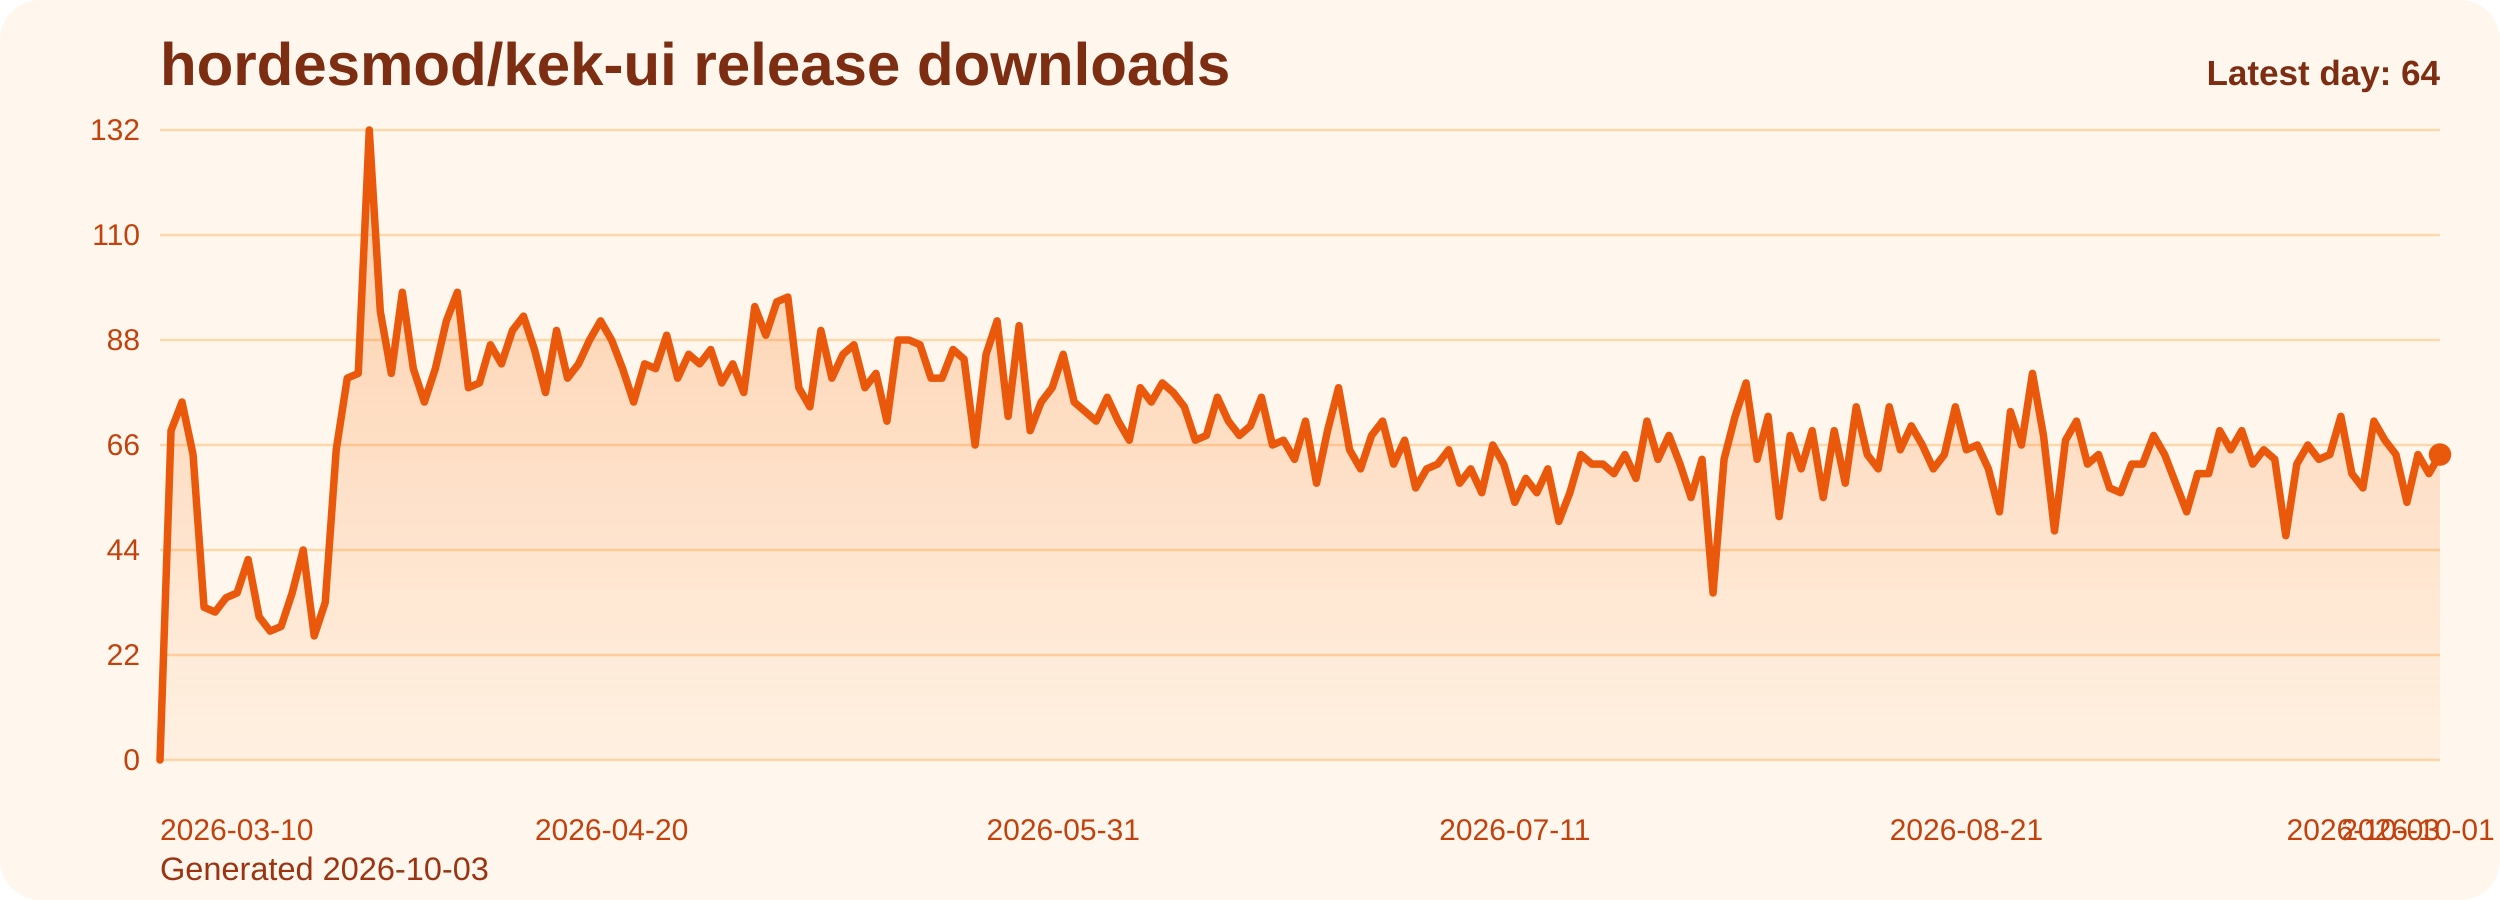
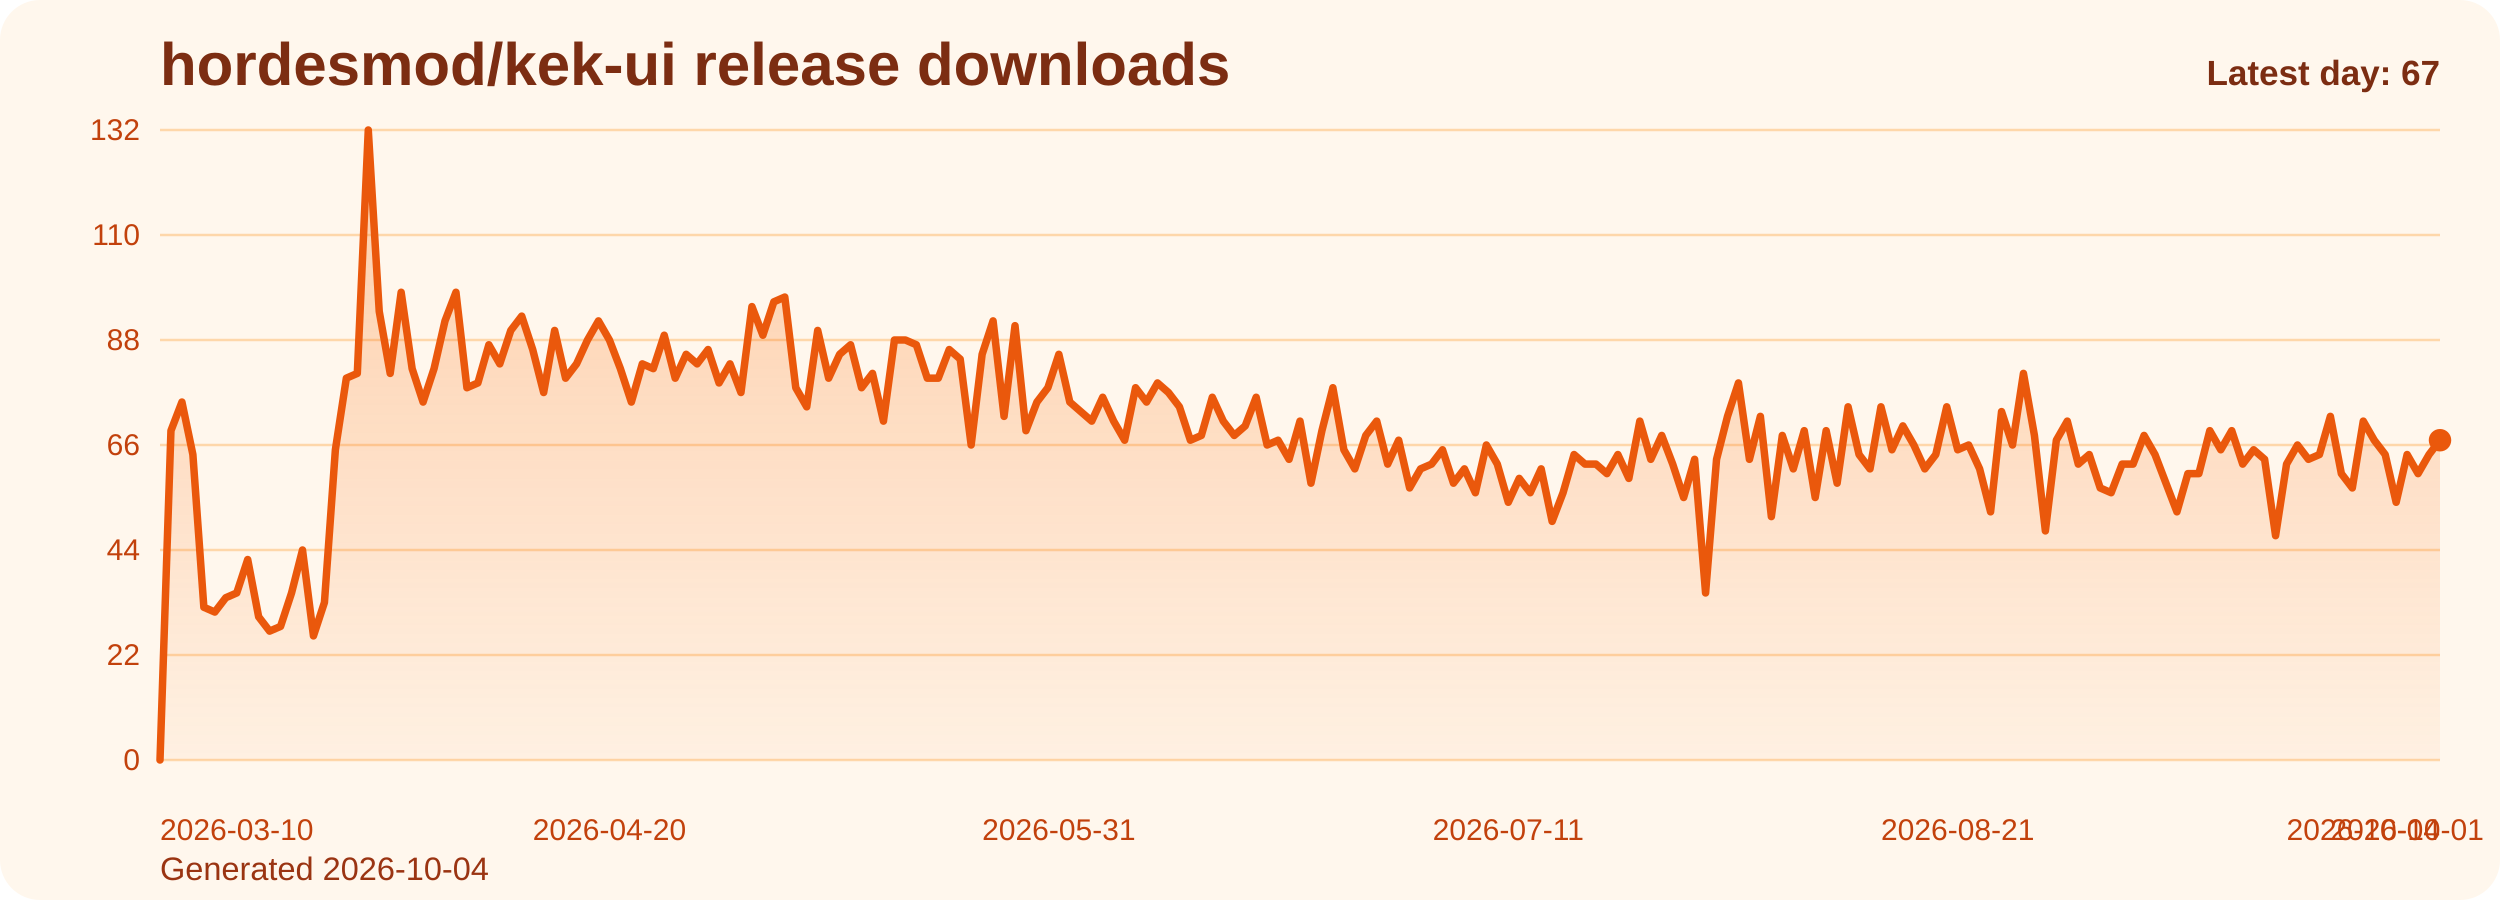
<svg xmlns="http://www.w3.org/2000/svg" viewBox="0 0 1000 360" role="img" aria-label="hordesmod/kek-ui release downloads chart">
  <defs>
    <linearGradient id="fill-daily-orange" x1="0" y1="0" x2="0" y2="1">
      <stop offset="0%" stop-color="#f97316" stop-opacity="0.32" />
      <stop offset="100%" stop-color="#f97316" stop-opacity="0.05" />
    </linearGradient>
    <style>
      .bg { fill: #fff7ed; }
      .title { font: 700 24px Arial, sans-serif; fill: #7c2d12; }
      .sub { font: 400 13px Arial, sans-serif; fill: #9a3412; }
      .grid { stroke: #fed7aa; stroke-width: 1; }
      .axis { font: 400 12px Arial, sans-serif; fill: #c2410c; }
      .line { fill: none; stroke: #ea580c; stroke-width: 3; stroke-linecap: round; stroke-linejoin: round; }
      .dot { fill: #ea580c; }
      .value { font: 600 11px Arial, sans-serif; fill: #9a3412; }
      .latest { font: 700 14px Arial, sans-serif; fill: #7c2d12; }
    </style>
  </defs>
  <rect class="bg" x="0" y="0" width="1000" height="360" rx="16" />
  <text class="title" x="64" y="34">hordesmod/kek-ui release downloads</text>
-   <text class="sub" x="64" y="352">Generated 2026-10-03</text>
+   <text class="sub" x="64" y="352">Generated 2026-10-04</text>
  <line x1="64" y1="52.00" x2="976" y2="52.00" class="grid" />
  <text x="56" y="56.00" text-anchor="end" class="axis">132</text>
  <line x1="64" y1="94.00" x2="976" y2="94.00" class="grid" />
  <text x="56" y="98.00" text-anchor="end" class="axis">110</text>
  <line x1="64" y1="136.00" x2="976" y2="136.00" class="grid" />
  <text x="56" y="140.00" text-anchor="end" class="axis">88</text>
  <line x1="64" y1="178.00" x2="976" y2="178.00" class="grid" />
  <text x="56" y="182.00" text-anchor="end" class="axis">66</text>
  <line x1="64" y1="220.00" x2="976" y2="220.00" class="grid" />
  <text x="56" y="224.00" text-anchor="end" class="axis">44</text>
  <line x1="64" y1="262.00" x2="976" y2="262.00" class="grid" />
  <text x="56" y="266.00" text-anchor="end" class="axis">22</text>
  <line x1="64" y1="304.00" x2="976" y2="304.00" class="grid" />
  <text x="56" y="308.00" text-anchor="end" class="axis">0</text>
-   <path d="M 64.00 304 L 64.00 304.00 L 68.41 172.27 L 72.81 160.82 L 77.22 181.82 L 81.62 242.91 L 86.03 244.82 L 90.43 239.09 L 94.84 237.18 L 99.25 223.82 L 103.65 246.73 L 108.06 252.45 L 112.46 250.55 L 116.87 237.18 L 121.28 220.00 L 125.68 254.36 L 130.09 241.00 L 134.49 179.91 L 138.90 151.27 L 143.30 149.36 L 147.71 52.00 L 152.12 124.55 L 156.52 149.36 L 160.93 116.91 L 165.33 147.45 L 169.74 160.82 L 174.14 147.45 L 178.55 128.36 L 182.96 116.91 L 187.36 155.09 L 191.77 153.18 L 196.17 137.91 L 200.58 145.55 L 204.99 132.18 L 209.39 126.45 L 213.80 139.82 L 218.20 157.00 L 222.61 132.18 L 227.01 151.27 L 231.42 145.55 L 235.83 136.00 L 240.23 128.36 L 244.64 136.00 L 249.04 147.45 L 253.45 160.82 L 257.86 145.55 L 262.26 147.45 L 266.67 134.09 L 271.07 151.27 L 275.48 141.73 L 279.88 145.55 L 284.29 139.82 L 288.70 153.18 L 293.10 145.55 L 297.51 157.00 L 301.91 122.64 L 306.32 134.09 L 310.72 120.73 L 315.13 118.82 L 319.54 155.09 L 323.94 162.73 L 328.35 132.18 L 332.75 151.27 L 337.16 141.73 L 341.57 137.91 L 345.97 155.09 L 350.38 149.36 L 354.78 168.45 L 359.19 136.00 L 363.59 136.00 L 368.00 137.91 L 372.41 151.27 L 376.81 151.27 L 381.22 139.82 L 385.62 143.64 L 390.03 178.00 L 394.43 141.73 L 398.84 128.36 L 403.25 166.55 L 407.65 130.27 L 412.06 172.27 L 416.46 160.82 L 420.87 155.09 L 425.28 141.73 L 429.68 160.82 L 434.09 164.64 L 438.49 168.45 L 442.90 158.91 L 447.30 168.45 L 451.71 176.09 L 456.12 155.09 L 460.52 160.82 L 464.93 153.18 L 469.33 157.00 L 473.74 162.73 L 478.14 176.09 L 482.55 174.18 L 486.96 158.91 L 491.36 168.45 L 495.77 174.18 L 500.17 170.36 L 504.58 158.91 L 508.99 178.00 L 513.39 176.09 L 517.80 183.73 L 522.20 168.45 L 526.61 193.27 L 531.01 172.27 L 535.42 155.09 L 539.83 179.91 L 544.23 187.55 L 548.64 174.18 L 553.04 168.45 L 557.45 185.64 L 561.86 176.09 L 566.26 195.18 L 570.67 187.55 L 575.07 185.64 L 579.48 179.91 L 583.88 193.27 L 588.29 187.55 L 592.70 197.09 L 597.10 178.00 L 601.51 185.64 L 605.91 200.91 L 610.32 191.36 L 614.72 197.09 L 619.13 187.55 L 623.54 208.55 L 627.94 197.09 L 632.35 181.82 L 636.75 185.64 L 641.16 185.64 L 645.57 189.45 L 649.97 181.82 L 654.38 191.36 L 658.78 168.45 L 663.19 183.73 L 667.59 174.18 L 672.00 185.64 L 676.41 199.00 L 680.81 183.73 L 685.22 237.18 L 689.62 183.73 L 694.03 166.55 L 698.43 153.18 L 702.84 183.73 L 707.25 166.55 L 711.65 206.64 L 716.06 174.18 L 720.46 187.55 L 724.87 172.27 L 729.28 199.00 L 733.68 172.27 L 738.09 193.27 L 742.49 162.73 L 746.90 181.82 L 751.30 187.55 L 755.71 162.73 L 760.12 179.91 L 764.52 170.36 L 768.93 178.00 L 773.33 187.55 L 777.74 181.82 L 782.14 162.73 L 786.55 179.91 L 790.96 178.00 L 795.36 187.55 L 799.77 204.73 L 804.17 164.64 L 808.58 178.00 L 812.99 149.36 L 817.39 174.18 L 821.80 212.36 L 826.20 176.09 L 830.61 168.45 L 835.01 185.64 L 839.42 181.82 L 843.83 195.18 L 848.23 197.09 L 852.64 185.64 L 857.04 185.64 L 861.45 174.18 L 865.86 181.82 L 870.26 193.27 L 874.67 204.73 L 879.07 189.45 L 883.48 189.45 L 887.88 172.27 L 892.29 179.91 L 896.70 172.27 L 901.10 185.64 L 905.51 179.91 L 909.91 183.73 L 914.32 214.27 L 918.72 185.64 L 923.13 178.00 L 927.54 183.73 L 931.94 181.82 L 936.35 166.55 L 940.75 189.45 L 945.16 195.18 L 949.57 168.45 L 953.97 176.09 L 958.38 181.82 L 962.78 200.91 L 967.19 181.82 L 971.59 189.45 L 976.00 181.82 L 976.00 304 Z" fill="url(#fill-daily-orange)" />
-   <polyline class="line" points="64.00,304.00 68.41,172.27 72.81,160.82 77.22,181.82 81.62,242.91 86.03,244.82 90.43,239.09 94.84,237.18 99.25,223.82 103.65,246.73 108.06,252.45 112.46,250.55 116.87,237.18 121.28,220.00 125.68,254.36 130.09,241.00 134.49,179.91 138.90,151.27 143.30,149.36 147.71,52.00 152.12,124.55 156.52,149.36 160.93,116.91 165.33,147.45 169.74,160.82 174.14,147.45 178.55,128.36 182.96,116.91 187.36,155.09 191.77,153.18 196.17,137.91 200.58,145.55 204.99,132.18 209.39,126.45 213.80,139.82 218.20,157.00 222.61,132.18 227.01,151.27 231.42,145.55 235.83,136.00 240.23,128.36 244.64,136.00 249.04,147.45 253.45,160.82 257.86,145.55 262.26,147.45 266.67,134.09 271.07,151.27 275.48,141.73 279.88,145.55 284.29,139.82 288.70,153.18 293.10,145.55 297.51,157.00 301.91,122.64 306.32,134.09 310.72,120.73 315.13,118.82 319.54,155.09 323.94,162.73 328.35,132.18 332.75,151.27 337.16,141.73 341.57,137.91 345.97,155.09 350.38,149.36 354.78,168.45 359.19,136.00 363.59,136.00 368.00,137.91 372.41,151.27 376.81,151.27 381.22,139.82 385.62,143.64 390.03,178.00 394.43,141.73 398.84,128.36 403.25,166.55 407.65,130.27 412.06,172.27 416.46,160.82 420.87,155.09 425.28,141.73 429.68,160.82 434.09,164.64 438.49,168.45 442.90,158.91 447.30,168.45 451.71,176.09 456.12,155.09 460.52,160.82 464.93,153.18 469.33,157.00 473.74,162.73 478.14,176.09 482.55,174.18 486.96,158.91 491.36,168.45 495.77,174.18 500.17,170.36 504.58,158.91 508.99,178.00 513.39,176.09 517.80,183.73 522.20,168.45 526.61,193.27 531.01,172.27 535.42,155.09 539.83,179.91 544.23,187.55 548.64,174.18 553.04,168.45 557.45,185.64 561.86,176.09 566.26,195.18 570.67,187.55 575.07,185.64 579.48,179.91 583.88,193.27 588.29,187.55 592.70,197.09 597.10,178.00 601.51,185.64 605.91,200.91 610.32,191.36 614.72,197.09 619.13,187.55 623.54,208.55 627.94,197.09 632.35,181.82 636.75,185.64 641.16,185.64 645.57,189.45 649.97,181.82 654.38,191.36 658.78,168.45 663.19,183.73 667.59,174.18 672.00,185.64 676.41,199.00 680.81,183.73 685.22,237.18 689.62,183.73 694.03,166.55 698.43,153.18 702.84,183.73 707.25,166.55 711.65,206.64 716.06,174.18 720.46,187.55 724.87,172.27 729.28,199.00 733.68,172.27 738.09,193.27 742.49,162.73 746.90,181.82 751.30,187.55 755.71,162.73 760.12,179.91 764.52,170.36 768.93,178.00 773.33,187.55 777.74,181.82 782.14,162.73 786.55,179.91 790.96,178.00 795.36,187.55 799.77,204.73 804.17,164.64 808.58,178.00 812.99,149.36 817.39,174.18 821.80,212.36 826.20,176.09 830.61,168.45 835.01,185.64 839.42,181.82 843.83,195.18 848.23,197.09 852.64,185.64 857.04,185.64 861.45,174.18 865.86,181.82 870.26,193.27 874.67,204.73 879.07,189.45 883.48,189.45 887.88,172.27 892.29,179.91 896.70,172.27 901.10,185.64 905.51,179.91 909.91,183.73 914.32,214.27 918.72,185.64 923.13,178.00 927.54,183.73 931.94,181.82 936.35,166.55 940.75,189.45 945.16,195.18 949.57,168.45 953.97,176.09 958.38,181.82 962.78,200.91 967.19,181.82 971.59,189.45 976.00,181.82" />
-   <circle class="dot" cx="976.00" cy="181.82" r="4.5" />
+   <path d="M 64.00 304 L 64.00 304.00 L 68.38 172.27 L 72.77 160.82 L 77.15 181.82 L 81.54 242.91 L 85.92 244.82 L 90.31 239.09 L 94.69 237.18 L 99.08 223.82 L 103.46 246.73 L 107.85 252.45 L 112.23 250.55 L 116.62 237.18 L 121.00 220.00 L 125.38 254.36 L 129.77 241.00 L 134.15 179.91 L 138.54 151.27 L 142.92 149.36 L 147.31 52.00 L 151.69 124.55 L 156.08 149.36 L 160.46 116.91 L 164.85 147.45 L 169.23 160.82 L 173.62 147.45 L 178.00 128.36 L 182.38 116.91 L 186.77 155.09 L 191.15 153.18 L 195.54 137.91 L 199.92 145.55 L 204.31 132.18 L 208.69 126.45 L 213.08 139.82 L 217.46 157.00 L 221.85 132.18 L 226.23 151.27 L 230.62 145.55 L 235.00 136.00 L 239.38 128.36 L 243.77 136.00 L 248.15 147.45 L 252.54 160.82 L 256.92 145.55 L 261.31 147.45 L 265.69 134.09 L 270.08 151.27 L 274.46 141.73 L 278.85 145.55 L 283.23 139.82 L 287.62 153.18 L 292.00 145.55 L 296.38 157.00 L 300.77 122.64 L 305.15 134.09 L 309.54 120.73 L 313.92 118.82 L 318.31 155.09 L 322.69 162.73 L 327.08 132.18 L 331.46 151.27 L 335.85 141.73 L 340.23 137.91 L 344.62 155.09 L 349.00 149.36 L 353.38 168.45 L 357.77 136.00 L 362.15 136.00 L 366.54 137.91 L 370.92 151.27 L 375.31 151.27 L 379.69 139.82 L 384.08 143.64 L 388.46 178.00 L 392.85 141.73 L 397.23 128.36 L 401.62 166.55 L 406.00 130.27 L 410.38 172.27 L 414.77 160.82 L 419.15 155.09 L 423.54 141.73 L 427.92 160.82 L 432.31 164.64 L 436.69 168.45 L 441.08 158.91 L 445.46 168.45 L 449.85 176.09 L 454.23 155.09 L 458.62 160.82 L 463.00 153.18 L 467.38 157.00 L 471.77 162.73 L 476.15 176.09 L 480.54 174.18 L 484.92 158.91 L 489.31 168.45 L 493.69 174.18 L 498.08 170.36 L 502.46 158.91 L 506.85 178.00 L 511.23 176.09 L 515.62 183.73 L 520.00 168.45 L 524.38 193.27 L 528.77 172.27 L 533.15 155.09 L 537.54 179.91 L 541.92 187.55 L 546.31 174.18 L 550.69 168.45 L 555.08 185.64 L 559.46 176.09 L 563.85 195.18 L 568.23 187.55 L 572.62 185.64 L 577.00 179.91 L 581.38 193.27 L 585.77 187.55 L 590.15 197.09 L 594.54 178.00 L 598.92 185.64 L 603.31 200.91 L 607.69 191.36 L 612.08 197.09 L 616.46 187.55 L 620.85 208.55 L 625.23 197.09 L 629.62 181.82 L 634.00 185.64 L 638.38 185.64 L 642.77 189.45 L 647.15 181.82 L 651.54 191.36 L 655.92 168.45 L 660.31 183.73 L 664.69 174.18 L 669.08 185.64 L 673.46 199.00 L 677.85 183.73 L 682.23 237.18 L 686.62 183.73 L 691.00 166.55 L 695.38 153.18 L 699.77 183.73 L 704.15 166.55 L 708.54 206.64 L 712.92 174.18 L 717.31 187.55 L 721.69 172.27 L 726.08 199.00 L 730.46 172.27 L 734.85 193.27 L 739.23 162.73 L 743.62 181.82 L 748.00 187.55 L 752.38 162.73 L 756.77 179.91 L 761.15 170.36 L 765.54 178.00 L 769.92 187.55 L 774.31 181.82 L 778.69 162.73 L 783.08 179.91 L 787.46 178.00 L 791.85 187.55 L 796.23 204.73 L 800.62 164.64 L 805.00 178.00 L 809.38 149.36 L 813.77 174.18 L 818.15 212.36 L 822.54 176.09 L 826.92 168.45 L 831.31 185.64 L 835.69 181.82 L 840.08 195.18 L 844.46 197.09 L 848.85 185.64 L 853.23 185.64 L 857.62 174.18 L 862.00 181.82 L 866.38 193.27 L 870.77 204.73 L 875.15 189.45 L 879.54 189.45 L 883.92 172.27 L 888.31 179.91 L 892.69 172.27 L 897.08 185.64 L 901.46 179.91 L 905.85 183.73 L 910.23 214.27 L 914.62 185.64 L 919.00 178.00 L 923.38 183.73 L 927.77 181.82 L 932.15 166.55 L 936.54 189.45 L 940.92 195.18 L 945.31 168.45 L 949.69 176.09 L 954.08 181.82 L 958.46 200.91 L 962.85 181.82 L 967.23 189.45 L 971.62 181.82 L 976.00 176.09 L 976.00 304 Z" fill="url(#fill-daily-orange)" />
+   <polyline class="line" points="64.00,304.00 68.38,172.27 72.77,160.82 77.15,181.82 81.54,242.91 85.92,244.82 90.31,239.09 94.69,237.18 99.08,223.82 103.46,246.73 107.85,252.45 112.23,250.55 116.62,237.18 121.00,220.00 125.38,254.36 129.77,241.00 134.15,179.91 138.54,151.27 142.92,149.36 147.31,52.00 151.69,124.55 156.08,149.36 160.46,116.91 164.85,147.45 169.23,160.82 173.62,147.45 178.00,128.36 182.38,116.91 186.77,155.09 191.15,153.18 195.54,137.91 199.92,145.55 204.31,132.18 208.69,126.45 213.08,139.82 217.46,157.00 221.85,132.18 226.23,151.27 230.62,145.55 235.00,136.00 239.38,128.36 243.77,136.00 248.15,147.45 252.54,160.82 256.92,145.55 261.31,147.45 265.69,134.09 270.08,151.27 274.46,141.73 278.85,145.55 283.23,139.82 287.62,153.18 292.00,145.55 296.38,157.00 300.77,122.64 305.15,134.09 309.54,120.73 313.92,118.82 318.31,155.09 322.69,162.73 327.08,132.18 331.46,151.27 335.85,141.73 340.23,137.91 344.62,155.09 349.00,149.36 353.38,168.45 357.77,136.00 362.15,136.00 366.54,137.91 370.92,151.27 375.31,151.27 379.69,139.82 384.08,143.64 388.46,178.00 392.85,141.73 397.23,128.36 401.62,166.55 406.00,130.27 410.38,172.27 414.77,160.82 419.15,155.09 423.54,141.73 427.92,160.82 432.31,164.64 436.69,168.45 441.08,158.91 445.46,168.45 449.85,176.09 454.23,155.09 458.62,160.82 463.00,153.18 467.38,157.00 471.77,162.73 476.15,176.09 480.54,174.18 484.92,158.91 489.31,168.45 493.69,174.18 498.08,170.36 502.46,158.91 506.85,178.00 511.23,176.09 515.62,183.73 520.00,168.45 524.38,193.27 528.77,172.27 533.15,155.09 537.54,179.91 541.92,187.55 546.31,174.18 550.69,168.45 555.08,185.64 559.46,176.09 563.85,195.18 568.23,187.55 572.62,185.64 577.00,179.91 581.38,193.27 585.77,187.55 590.15,197.09 594.54,178.00 598.92,185.64 603.31,200.91 607.69,191.36 612.08,197.09 616.46,187.55 620.85,208.55 625.23,197.09 629.62,181.82 634.00,185.64 638.38,185.64 642.77,189.45 647.15,181.82 651.54,191.36 655.92,168.45 660.31,183.73 664.69,174.18 669.08,185.64 673.46,199.00 677.85,183.73 682.23,237.18 686.62,183.73 691.00,166.55 695.38,153.18 699.77,183.73 704.15,166.55 708.54,206.64 712.92,174.18 717.31,187.55 721.69,172.27 726.08,199.00 730.46,172.27 734.85,193.27 739.23,162.73 743.62,181.82 748.00,187.55 752.38,162.73 756.77,179.91 761.15,170.36 765.54,178.00 769.92,187.55 774.31,181.82 778.69,162.73 783.08,179.91 787.46,178.00 791.85,187.55 796.23,204.73 800.62,164.64 805.00,178.00 809.38,149.36 813.77,174.18 818.15,212.36 822.54,176.09 826.92,168.45 831.31,185.64 835.69,181.82 840.08,195.18 844.46,197.09 848.85,185.64 853.23,185.64 857.62,174.18 862.00,181.82 866.38,193.27 870.77,204.73 875.15,189.45 879.54,189.45 883.92,172.27 888.31,179.91 892.69,172.27 897.08,185.64 901.46,179.91 905.85,183.73 910.23,214.27 914.62,185.64 919.00,178.00 923.38,183.73 927.77,181.82 932.15,166.55 936.54,189.45 940.92,195.18 945.31,168.45 949.69,176.09 954.08,181.82 958.46,200.91 962.85,181.82 967.23,189.45 971.62,181.82 976.00,176.09" />
+   <circle class="dot" cx="976.00" cy="176.09" r="4.5" />
  <text class="axis" x="64.00" y="336" text-anchor="start">2026-03-10</text>
-   <text class="axis" x="244.64" y="336" text-anchor="middle">2026-04-20</text>
-   <text class="axis" x="425.28" y="336" text-anchor="middle">2026-05-31</text>
-   <text class="axis" x="605.91" y="336" text-anchor="middle">2026-07-11</text>
-   <text class="axis" x="786.55" y="336" text-anchor="middle">2026-08-21</text>
-   <text class="axis" x="967.19" y="336" text-anchor="middle">2026-10-01</text>
-   <text class="axis" x="976.00" y="336" text-anchor="end">2026-10-03</text>
-   <text class="latest" x="976" y="34" text-anchor="end">Latest day: 64</text>
+   <text class="axis" x="243.77" y="336" text-anchor="middle">2026-04-20</text>
+   <text class="axis" x="423.54" y="336" text-anchor="middle">2026-05-31</text>
+   <text class="axis" x="603.31" y="336" text-anchor="middle">2026-07-11</text>
+   <text class="axis" x="783.08" y="336" text-anchor="middle">2026-08-21</text>
+   <text class="axis" x="962.85" y="336" text-anchor="middle">2026-10-01</text>
+   <text class="axis" x="976.00" y="336" text-anchor="end">2026-10-04</text>
+   <text class="latest" x="976" y="34" text-anchor="end">Latest day: 67</text>
</svg>
